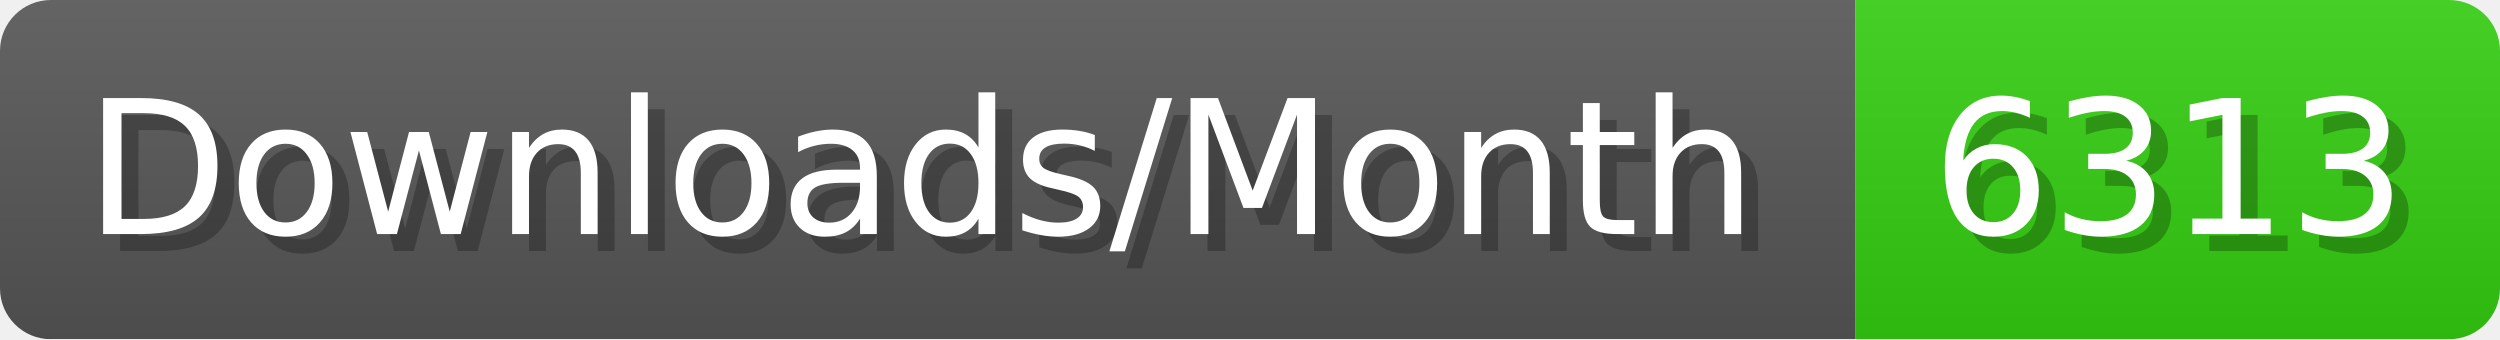
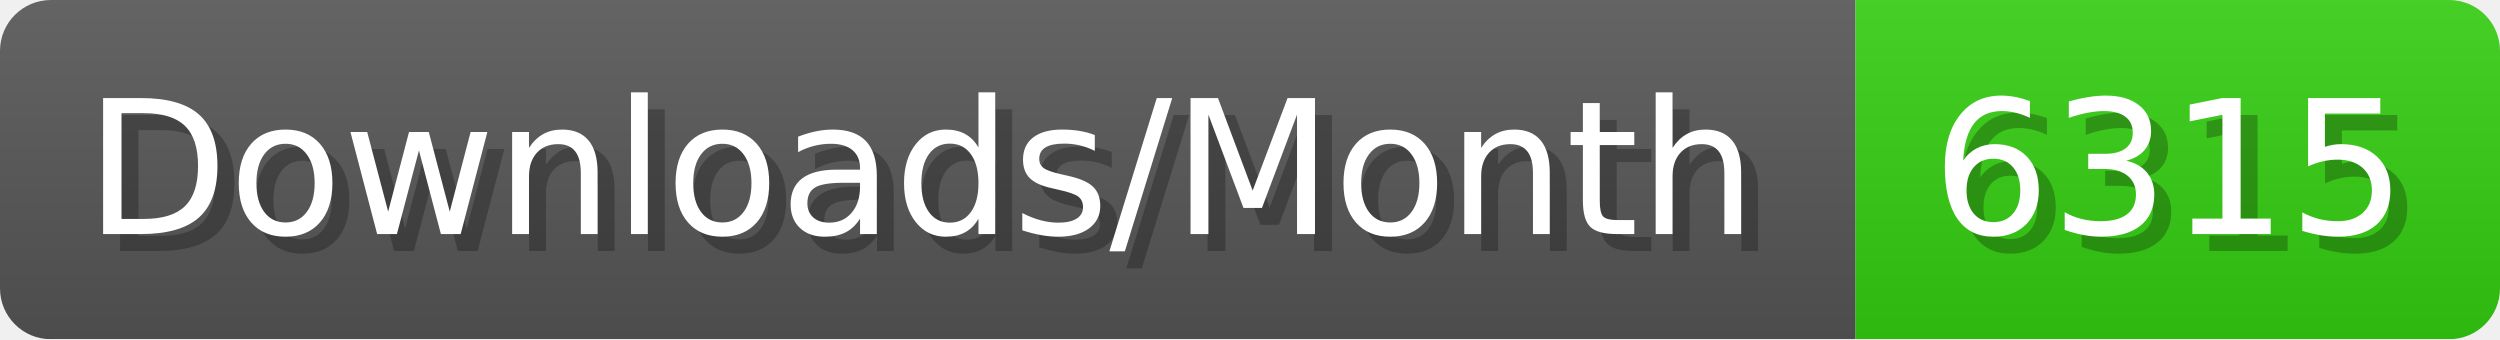
- <svg xmlns="http://www.w3.org/2000/svg" width="147.4" height="20" viewBox="0 0 1474 200" role="img" aria-label="Downloads/Month: 6313">
+ <svg xmlns="http://www.w3.org/2000/svg" width="147.4" height="20" viewBox="0 0 1474 200" role="img" aria-label="Downloads/Month: 6315">
  <linearGradient id="YlXUI" x2="0" y2="100%">
    <stop offset="0" stop-opacity=".1" stop-color="#EEE" />
    <stop offset="1" stop-opacity=".1" />
  </linearGradient>
  <mask id="JHhop">
    <rect width="1474" height="200" rx="30" fill="#FFF" />
  </mask>
  <g mask="url(#JHhop)">
    <rect width="1094" height="200" fill="#555" />
    <rect width="380" height="200" fill="#3C1" x="1094" />
    <rect width="1474" height="200" fill="url(#YlXUI)" />
  </g>
  <g aria-hidden="true" fill="#fff" text-anchor="start" font-family="Verdana,DejaVu Sans,sans-serif" font-size="110">
    <text x="60" y="148" textLength="994" fill="#000" opacity="0.25">Downloads/Month</text>
    <text x="50" y="138" textLength="994">Downloads/Month</text>
-     <text x="1149" y="148" textLength="280" fill="#000" opacity="0.25">6313</text>
-     <text x="1139" y="138" textLength="280">6313</text>
+     <text x="1149" y="148" textLength="280" fill="#000" opacity="0.25">6315</text>
+     <text x="1139" y="138" textLength="280">6315</text>
  </g>
</svg>
